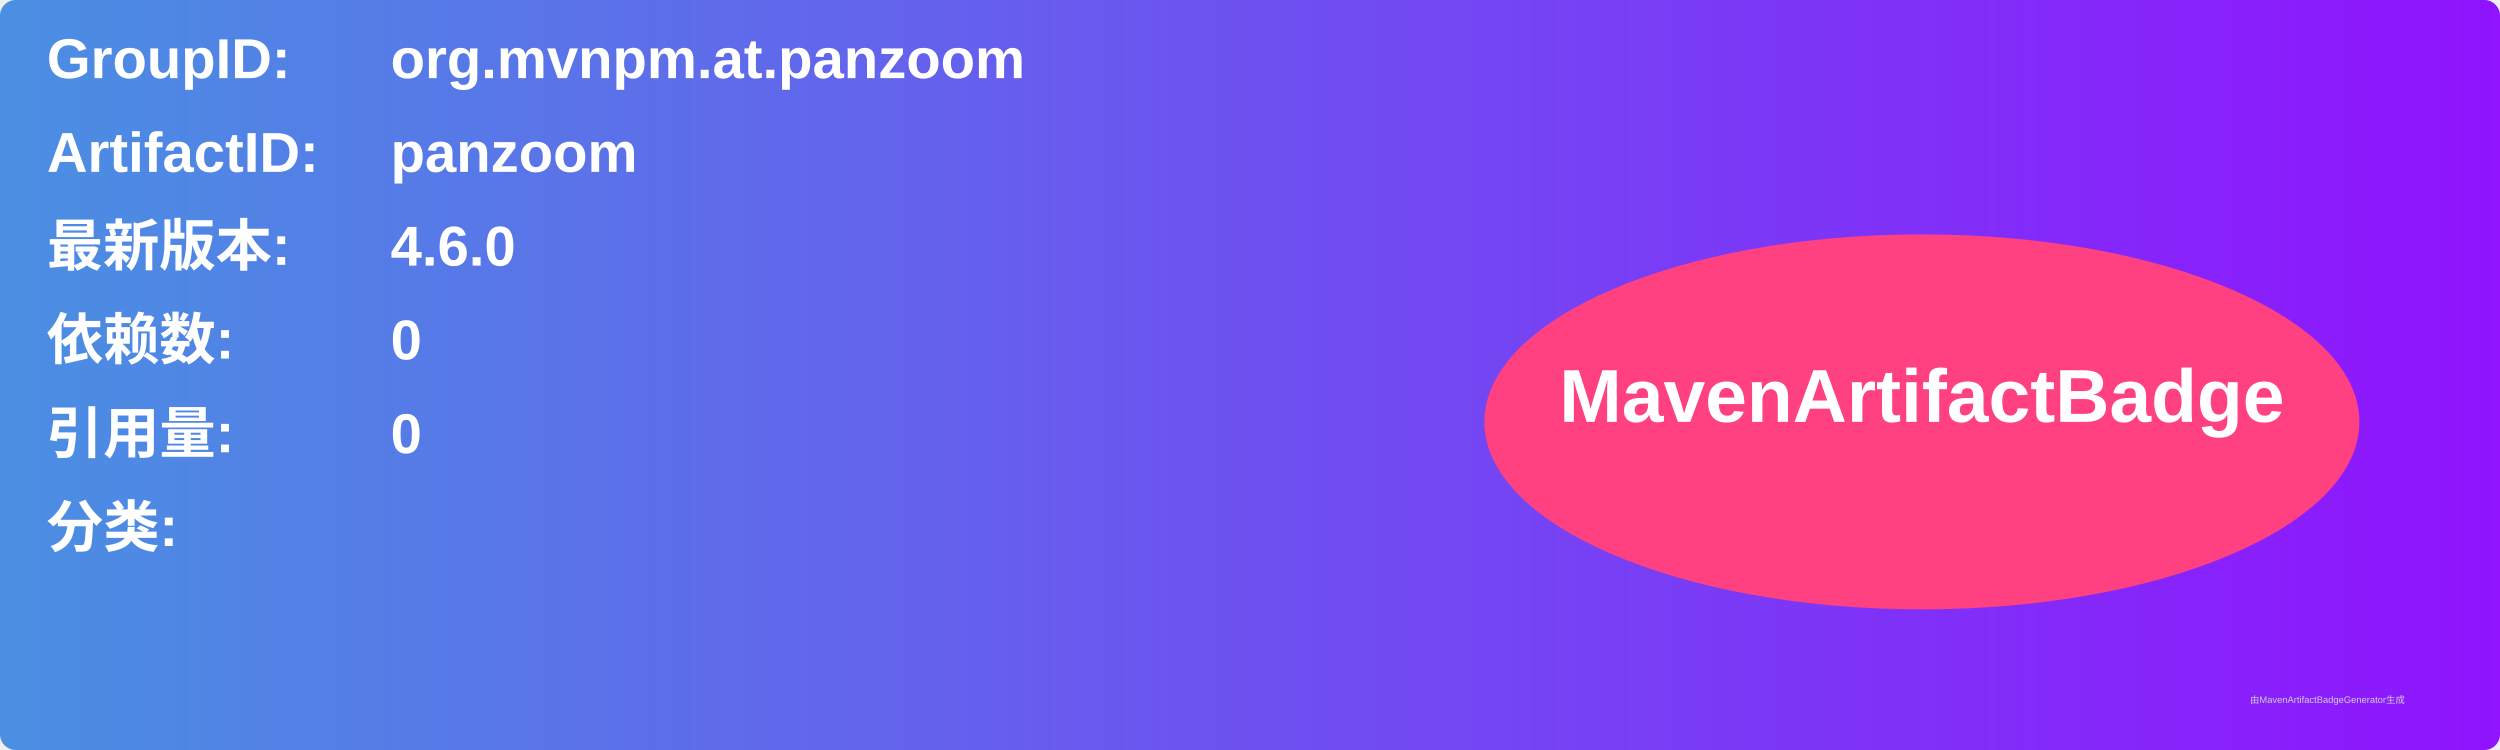
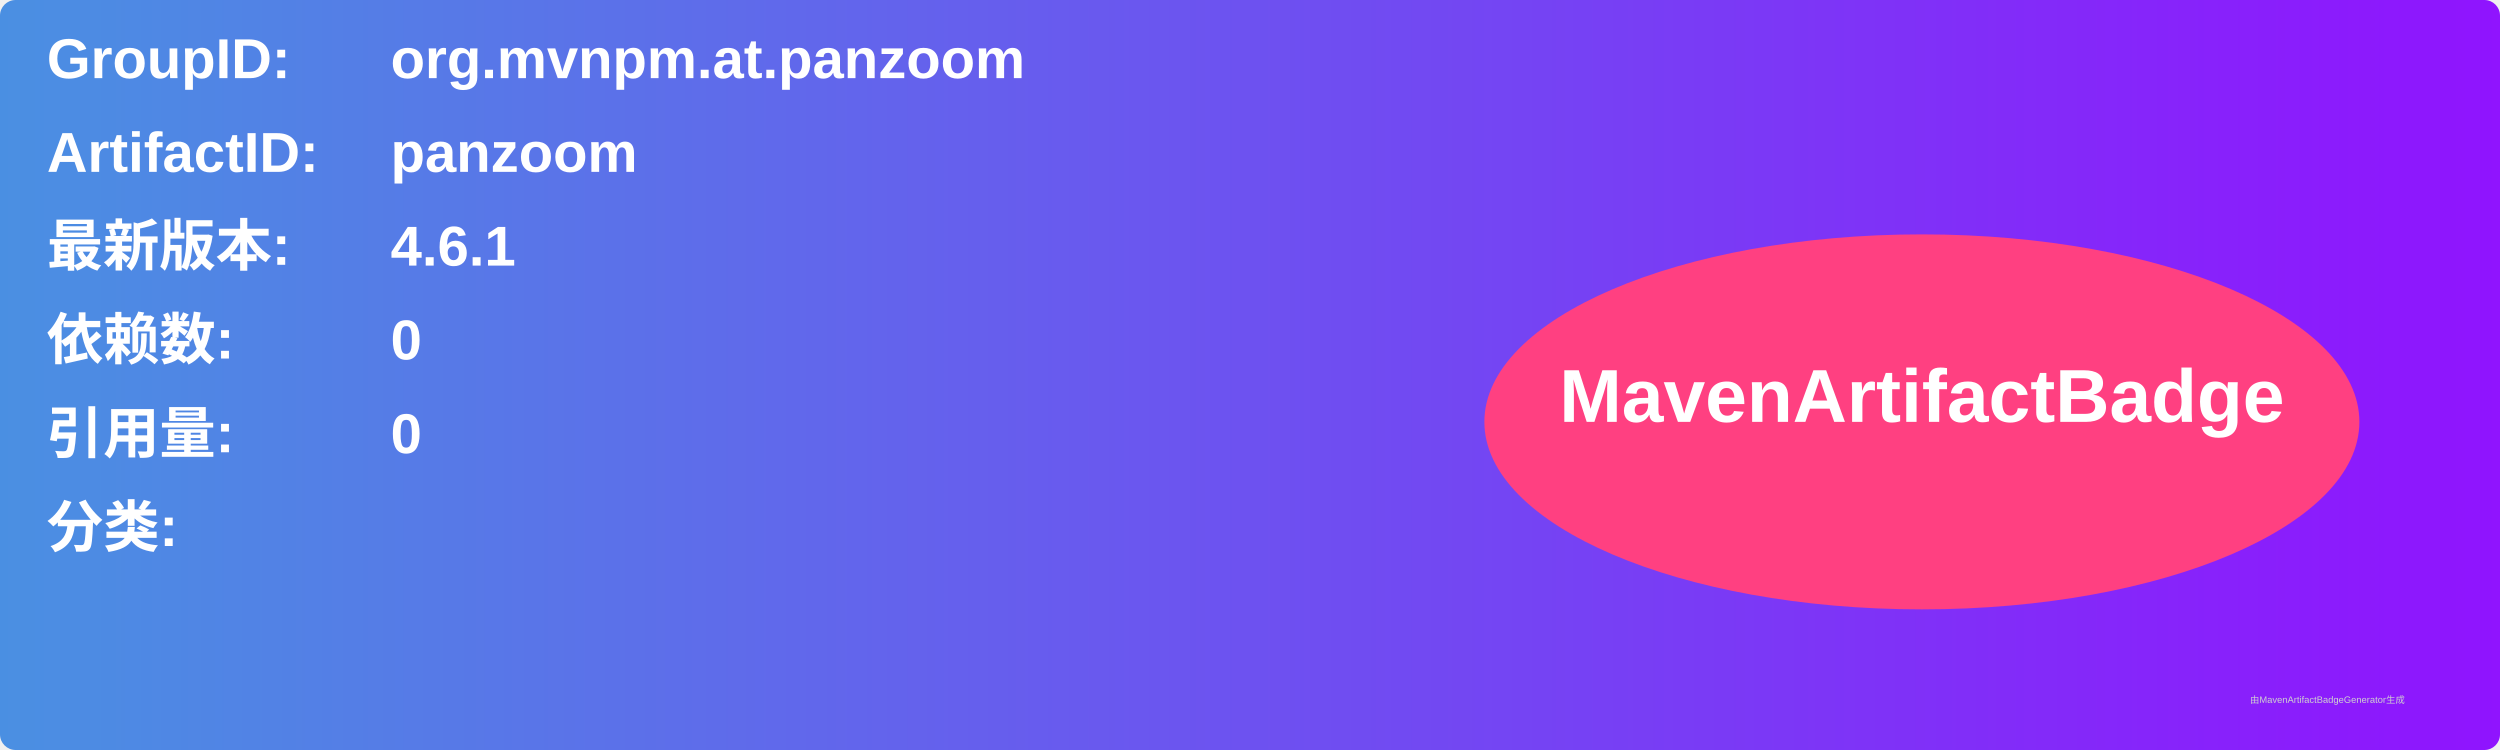
<svg xmlns="http://www.w3.org/2000/svg" width="800" height="240" viewBox="0 0 800 240">
  <linearGradient id="grad" x1="0%" y1="0%" x2="100%" y2="0%">
    <stop offset="0%" stop-color="#4a90e2" />
    <stop offset="100%" stop-color="#9013fe" />
  </linearGradient>
  <rect width="100%" height="100%" rx="5" ry="5" fill="url(#grad)" />
  <g transform="translate(15, 15)">
    <text x="0" y="10" font-family="Arial" font-size="18" fill="white" font-weight="bold" width="260">GroupID:</text>
    <text x="110" y="10" font-family="Arial" font-size="18" fill="white" font-weight="bold" width="460">org.mvnpm.at.panzoom</text>
    <text x="0" y="40" font-family="Arial" font-size="18" fill="white" font-weight="bold" width="260">ArtifactID:</text>
    <text x="110" y="40" font-family="Arial" font-size="18" fill="white" font-weight="bold" width="460">panzoom</text>
    <text x="0" y="70" font-family="Arial" font-size="18" fill="white" font-weight="bold">最新版本:</text>
    <text x="110" y="70" font-family="Arial" font-size="18" fill="white" font-weight="bold">
-       <tspan font-weight="bold">4.6.0</tspan>
+       <tspan font-weight="bold">4.6.1</tspan>
    </text>
    <text x="0" y="100" font-family="Arial" font-size="18" fill="white" font-weight="bold">依赖数: </text>
    <text x="110" y="100" font-family="Arial" font-size="18" fill="white">
      <tspan font-weight="bold">0</tspan>
    </text>
    <text x="0" y="130" font-family="Arial" font-size="18" fill="white" font-weight="bold">引用量: </text>
    <text x="110" y="130" font-family="Arial" font-size="18" fill="white">
      <tspan font-weight="bold">0</tspan>
    </text>
    <text x="0" y="160" font-family="Arial" font-size="18" fill="white" font-weight="bold">分类:</text>
    <text x="10" y="190" font-family="Arial" font-size="10" fill="white">
      <tspan font-weight="bold" />
    </text>
    <ellipse cx="600" cy="120" rx="140" ry="60" fill="#ff4081" />
    <text x="600" y="120" text-anchor="middle" font-family="Arial" font-size="24" fill="white" font-weight="bold">MavenArtifactBadge</text>
  </g>
  <text x="720" y="225" font-family="Arial" font-size="3" fill="#d0d0d0">由MavenArtifactBadgeGenerator生成</text>
</svg>
